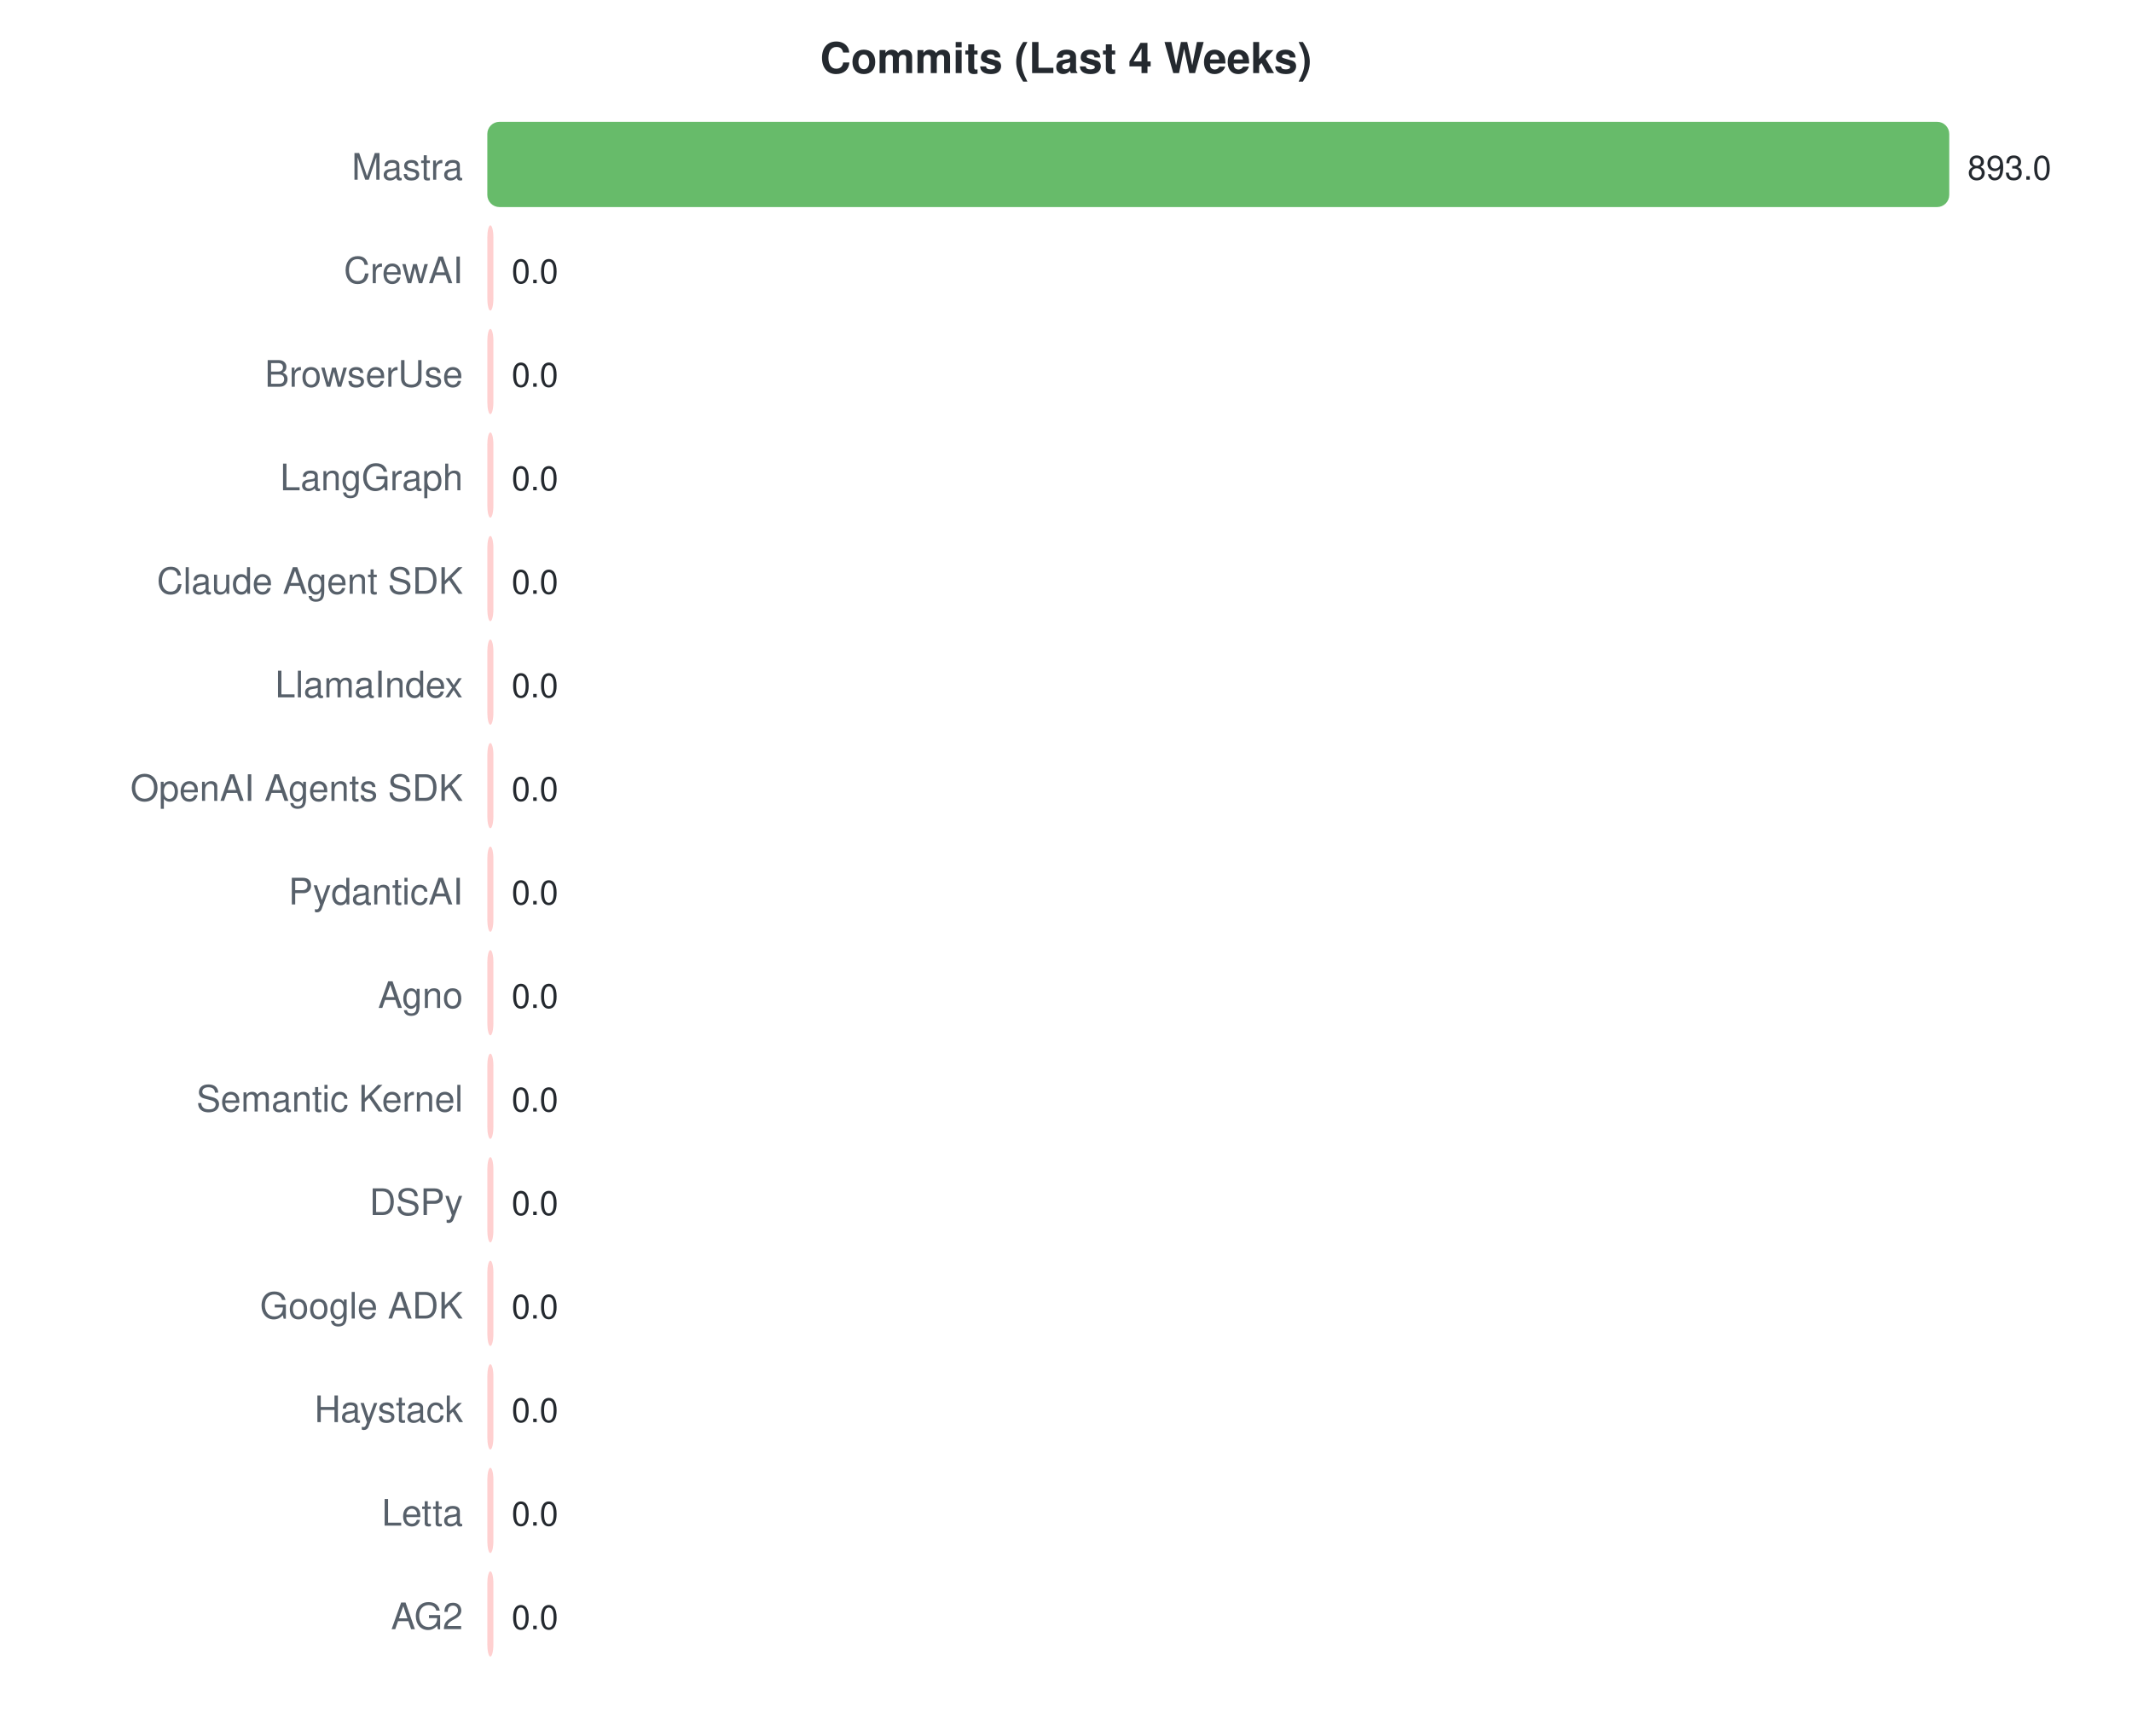
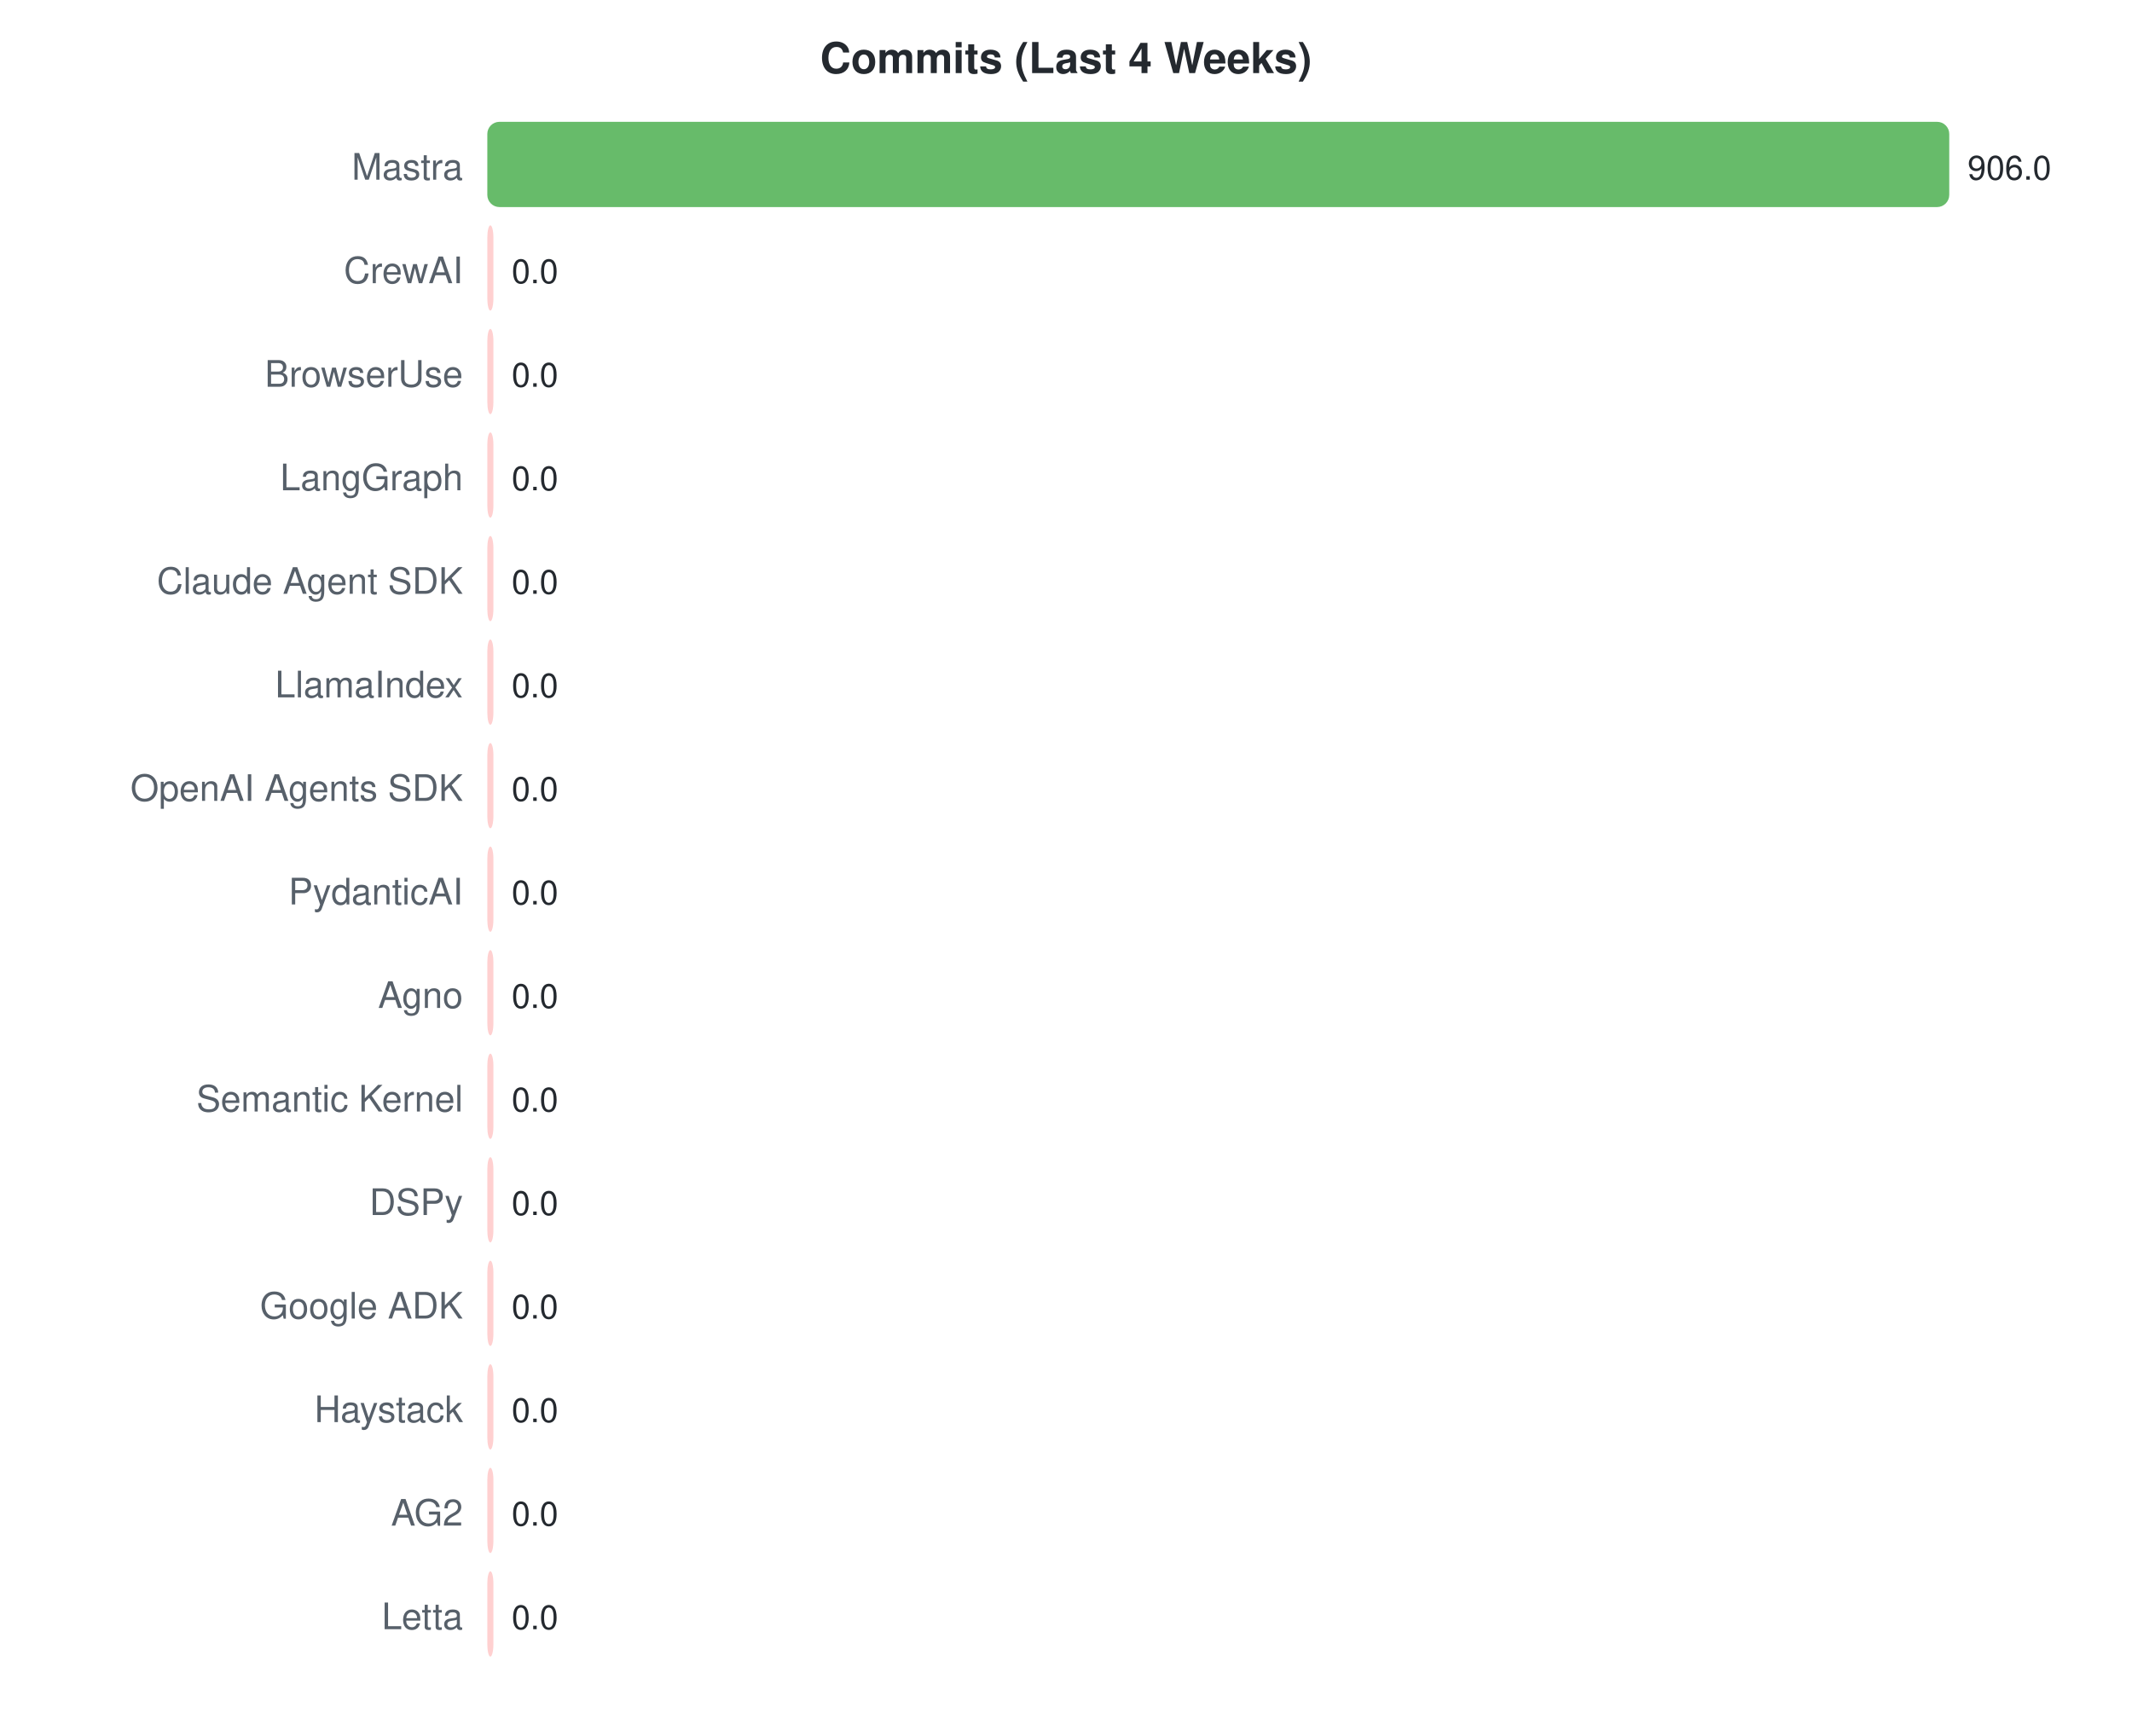
<svg xmlns="http://www.w3.org/2000/svg" width="700" height="570">
  <style>text { font-family: -apple-system, BlinkMacSystemFont, "Segoe UI", Helvetica, Arial, sans-serif; }</style>
  <text x="350" y="24" text-anchor="middle" font-size="14" font-weight="bold" fill="#24292f">Commits (Last 4 Weeks)</text>
  <text x="152" y="59" text-anchor="end" font-size="12" fill="#57606a">Mastra</text>
  <rect x="160" y="40" width="480.0" height="28" rx="4" fill="#4caf50" opacity="0.85" />
-   <text x="646.0" y="59" font-size="11" fill="#24292f">893.0</text>
+   <text x="646.0" y="59" font-size="11" fill="#24292f">906.0</text>
  <text x="152" y="93" text-anchor="end" font-size="12" fill="#57606a">CrewAI</text>
  <rect x="160" y="74" width="2.0" height="28" rx="4" fill="#ffc8c8" opacity="0.85" />
  <text x="168" y="93" font-size="11" fill="#24292f">0.0</text>
  <text x="152" y="127" text-anchor="end" font-size="12" fill="#57606a">BrowserUse</text>
  <rect x="160" y="108" width="2.0" height="28" rx="4" fill="#ffc8c8" opacity="0.85" />
  <text x="168" y="127" font-size="11" fill="#24292f">0.0</text>
  <text x="152" y="161" text-anchor="end" font-size="12" fill="#57606a">LangGraph</text>
  <rect x="160" y="142" width="2.0" height="28" rx="4" fill="#ffc8c8" opacity="0.85" />
  <text x="168" y="161" font-size="11" fill="#24292f">0.0</text>
  <text x="152" y="195" text-anchor="end" font-size="12" fill="#57606a">Claude Agent SDK</text>
  <rect x="160" y="176" width="2.0" height="28" rx="4" fill="#ffc8c8" opacity="0.85" />
  <text x="168" y="195" font-size="11" fill="#24292f">0.0</text>
  <text x="152" y="229" text-anchor="end" font-size="12" fill="#57606a">LlamaIndex</text>
  <rect x="160" y="210" width="2.0" height="28" rx="4" fill="#ffc8c8" opacity="0.85" />
  <text x="168" y="229" font-size="11" fill="#24292f">0.0</text>
  <text x="152" y="263" text-anchor="end" font-size="12" fill="#57606a">OpenAI Agents SDK</text>
  <rect x="160" y="244" width="2.0" height="28" rx="4" fill="#ffc8c8" opacity="0.85" />
  <text x="168" y="263" font-size="11" fill="#24292f">0.0</text>
  <text x="152" y="297" text-anchor="end" font-size="12" fill="#57606a">PydanticAI</text>
  <rect x="160" y="278" width="2.0" height="28" rx="4" fill="#ffc8c8" opacity="0.85" />
  <text x="168" y="297" font-size="11" fill="#24292f">0.0</text>
  <text x="152" y="331" text-anchor="end" font-size="12" fill="#57606a">Agno</text>
  <rect x="160" y="312" width="2.0" height="28" rx="4" fill="#ffc8c8" opacity="0.85" />
  <text x="168" y="331" font-size="11" fill="#24292f">0.0</text>
  <text x="152" y="365" text-anchor="end" font-size="12" fill="#57606a">Semantic Kernel</text>
  <rect x="160" y="346" width="2.0" height="28" rx="4" fill="#ffc8c8" opacity="0.85" />
  <text x="168" y="365" font-size="11" fill="#24292f">0.0</text>
  <text x="152" y="399" text-anchor="end" font-size="12" fill="#57606a">DSPy</text>
  <rect x="160" y="380" width="2.0" height="28" rx="4" fill="#ffc8c8" opacity="0.85" />
  <text x="168" y="399" font-size="11" fill="#24292f">0.0</text>
  <text x="152" y="433" text-anchor="end" font-size="12" fill="#57606a">Google ADK</text>
  <rect x="160" y="414" width="2.0" height="28" rx="4" fill="#ffc8c8" opacity="0.85" />
  <text x="168" y="433" font-size="11" fill="#24292f">0.0</text>
  <text x="152" y="467" text-anchor="end" font-size="12" fill="#57606a">Haystack</text>
  <rect x="160" y="448" width="2.0" height="28" rx="4" fill="#ffc8c8" opacity="0.85" />
  <text x="168" y="467" font-size="11" fill="#24292f">0.0</text>
-   <text x="152" y="501" text-anchor="end" font-size="12" fill="#57606a">Letta</text>
+   <text x="152" y="501" text-anchor="end" font-size="12" fill="#57606a">AG2</text>
  <rect x="160" y="482" width="2.0" height="28" rx="4" fill="#ffc8c8" opacity="0.85" />
  <text x="168" y="501" font-size="11" fill="#24292f">0.0</text>
-   <text x="152" y="535" text-anchor="end" font-size="12" fill="#57606a">AG2</text>
+   <text x="152" y="535" text-anchor="end" font-size="12" fill="#57606a">Letta</text>
  <rect x="160" y="516" width="2.0" height="28" rx="4" fill="#ffc8c8" opacity="0.85" />
  <text x="168" y="535" font-size="11" fill="#24292f">0.0</text>
</svg>
